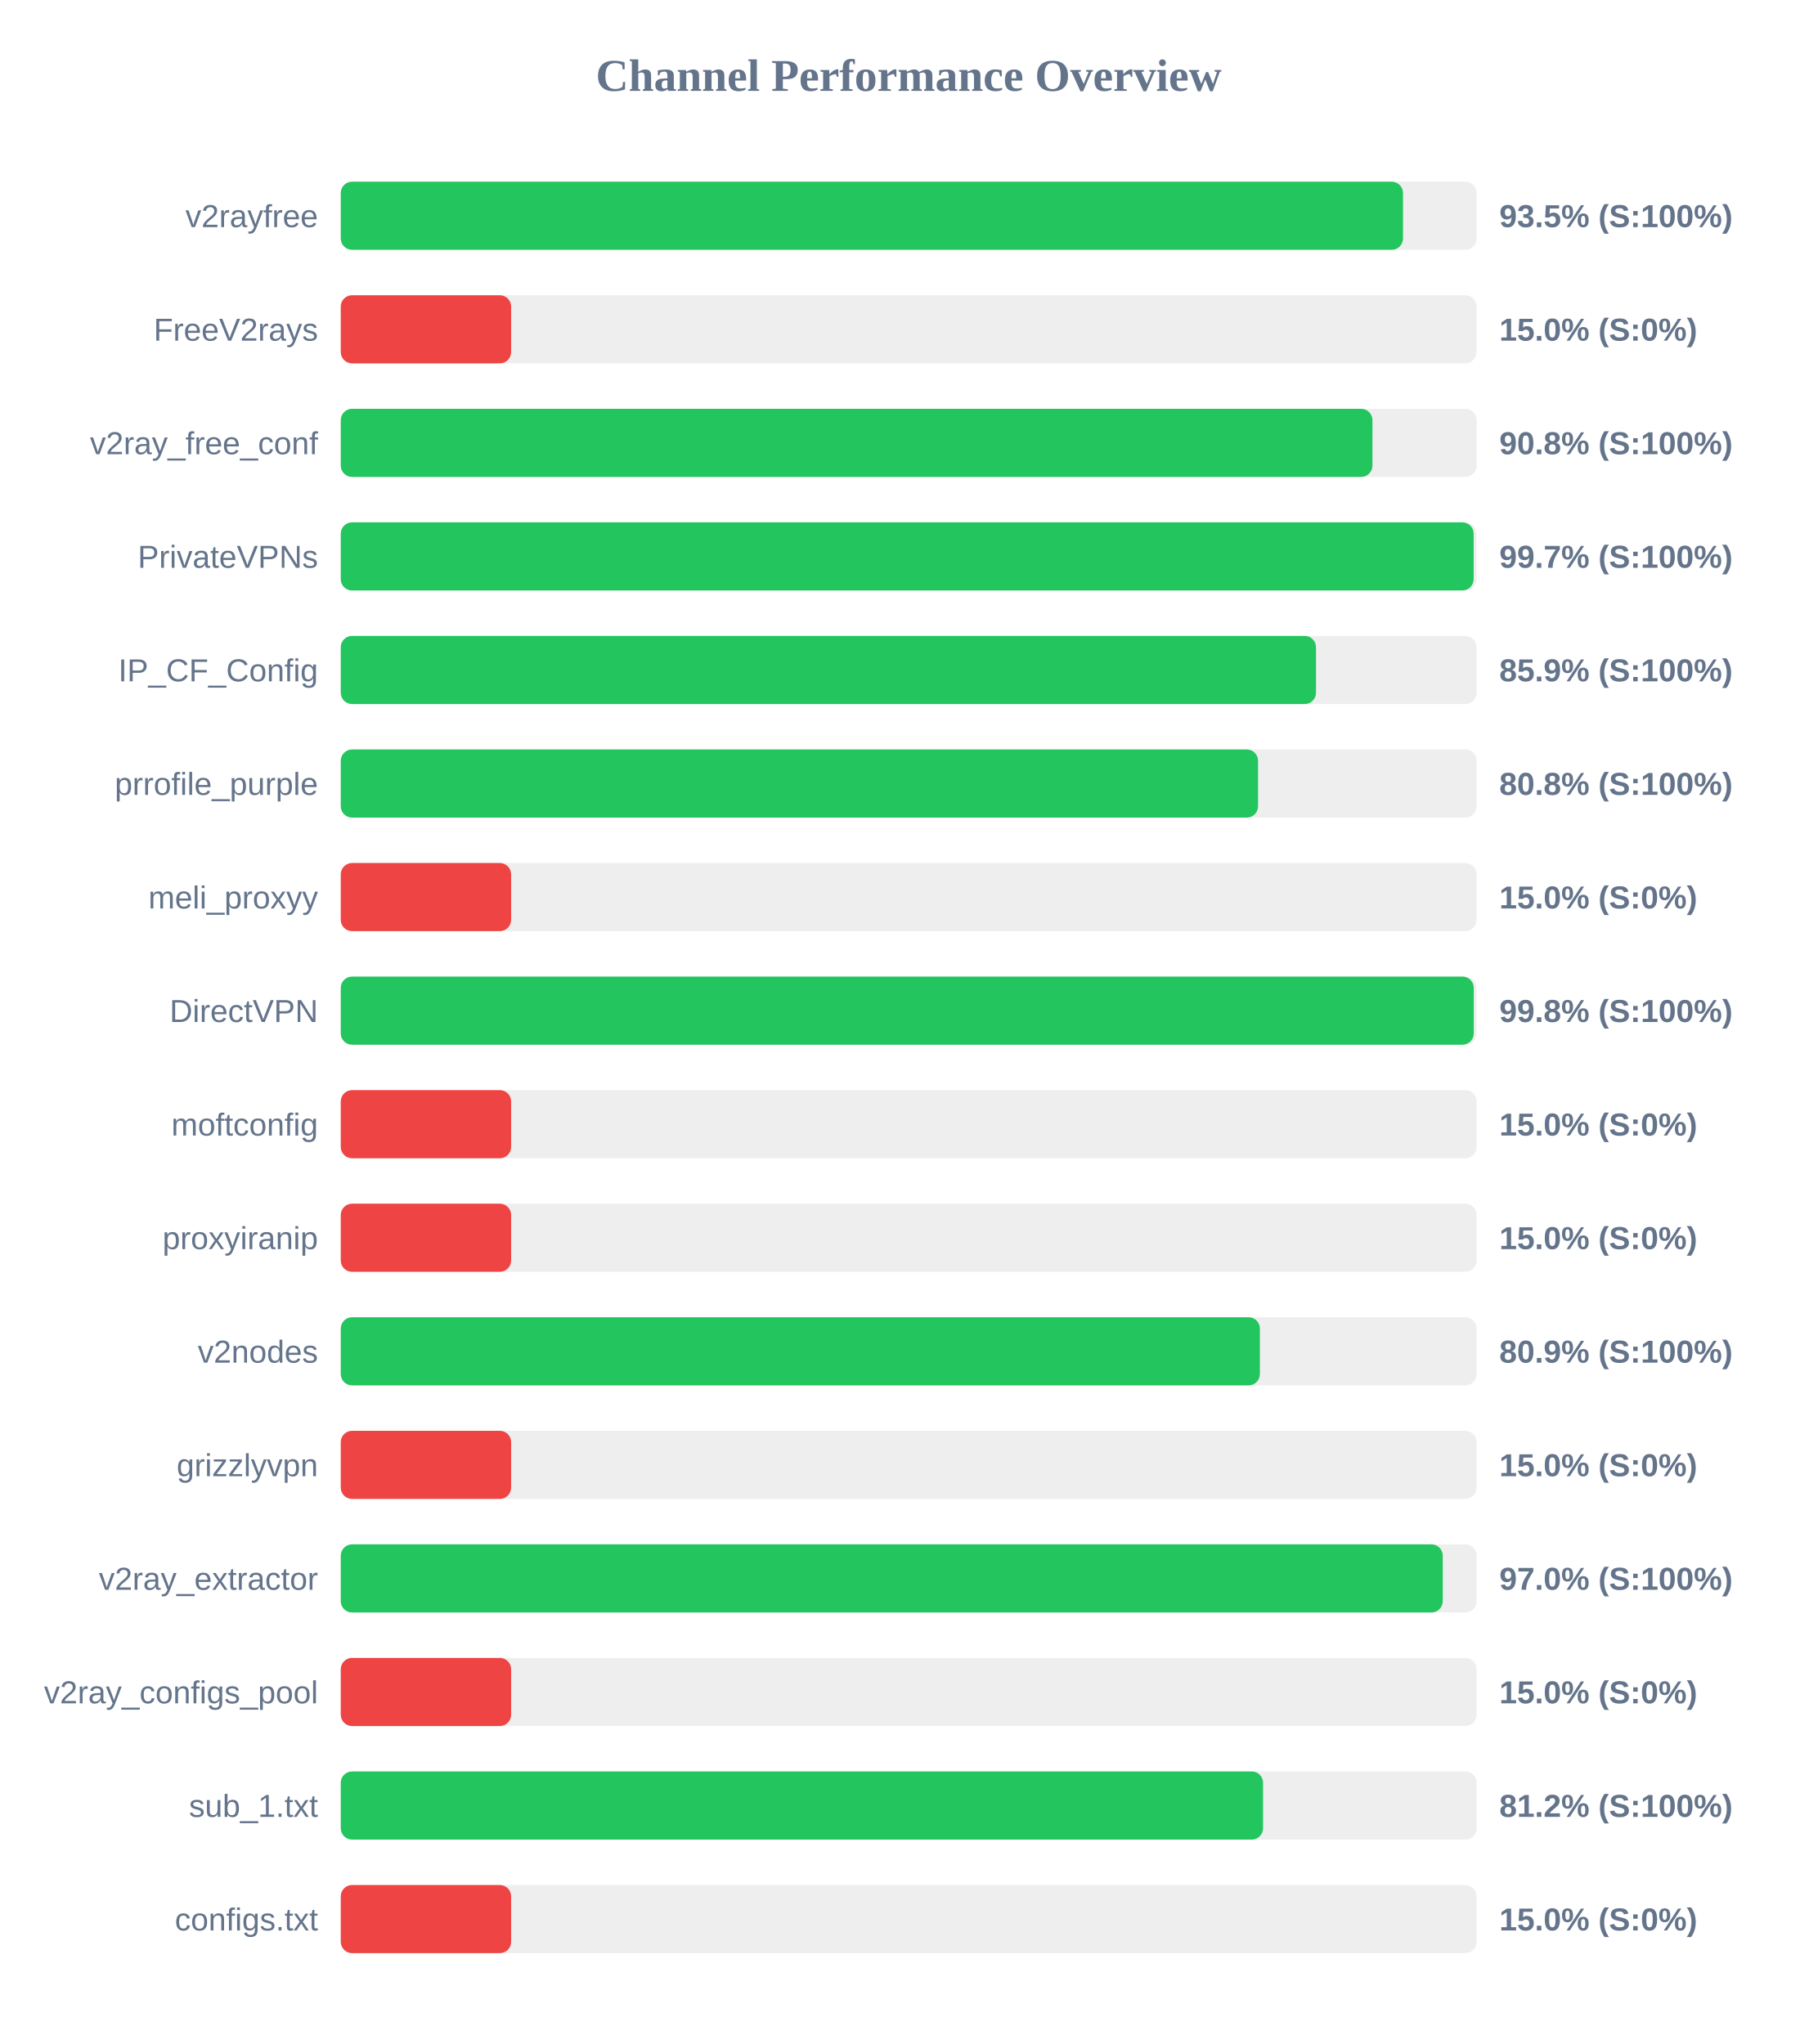
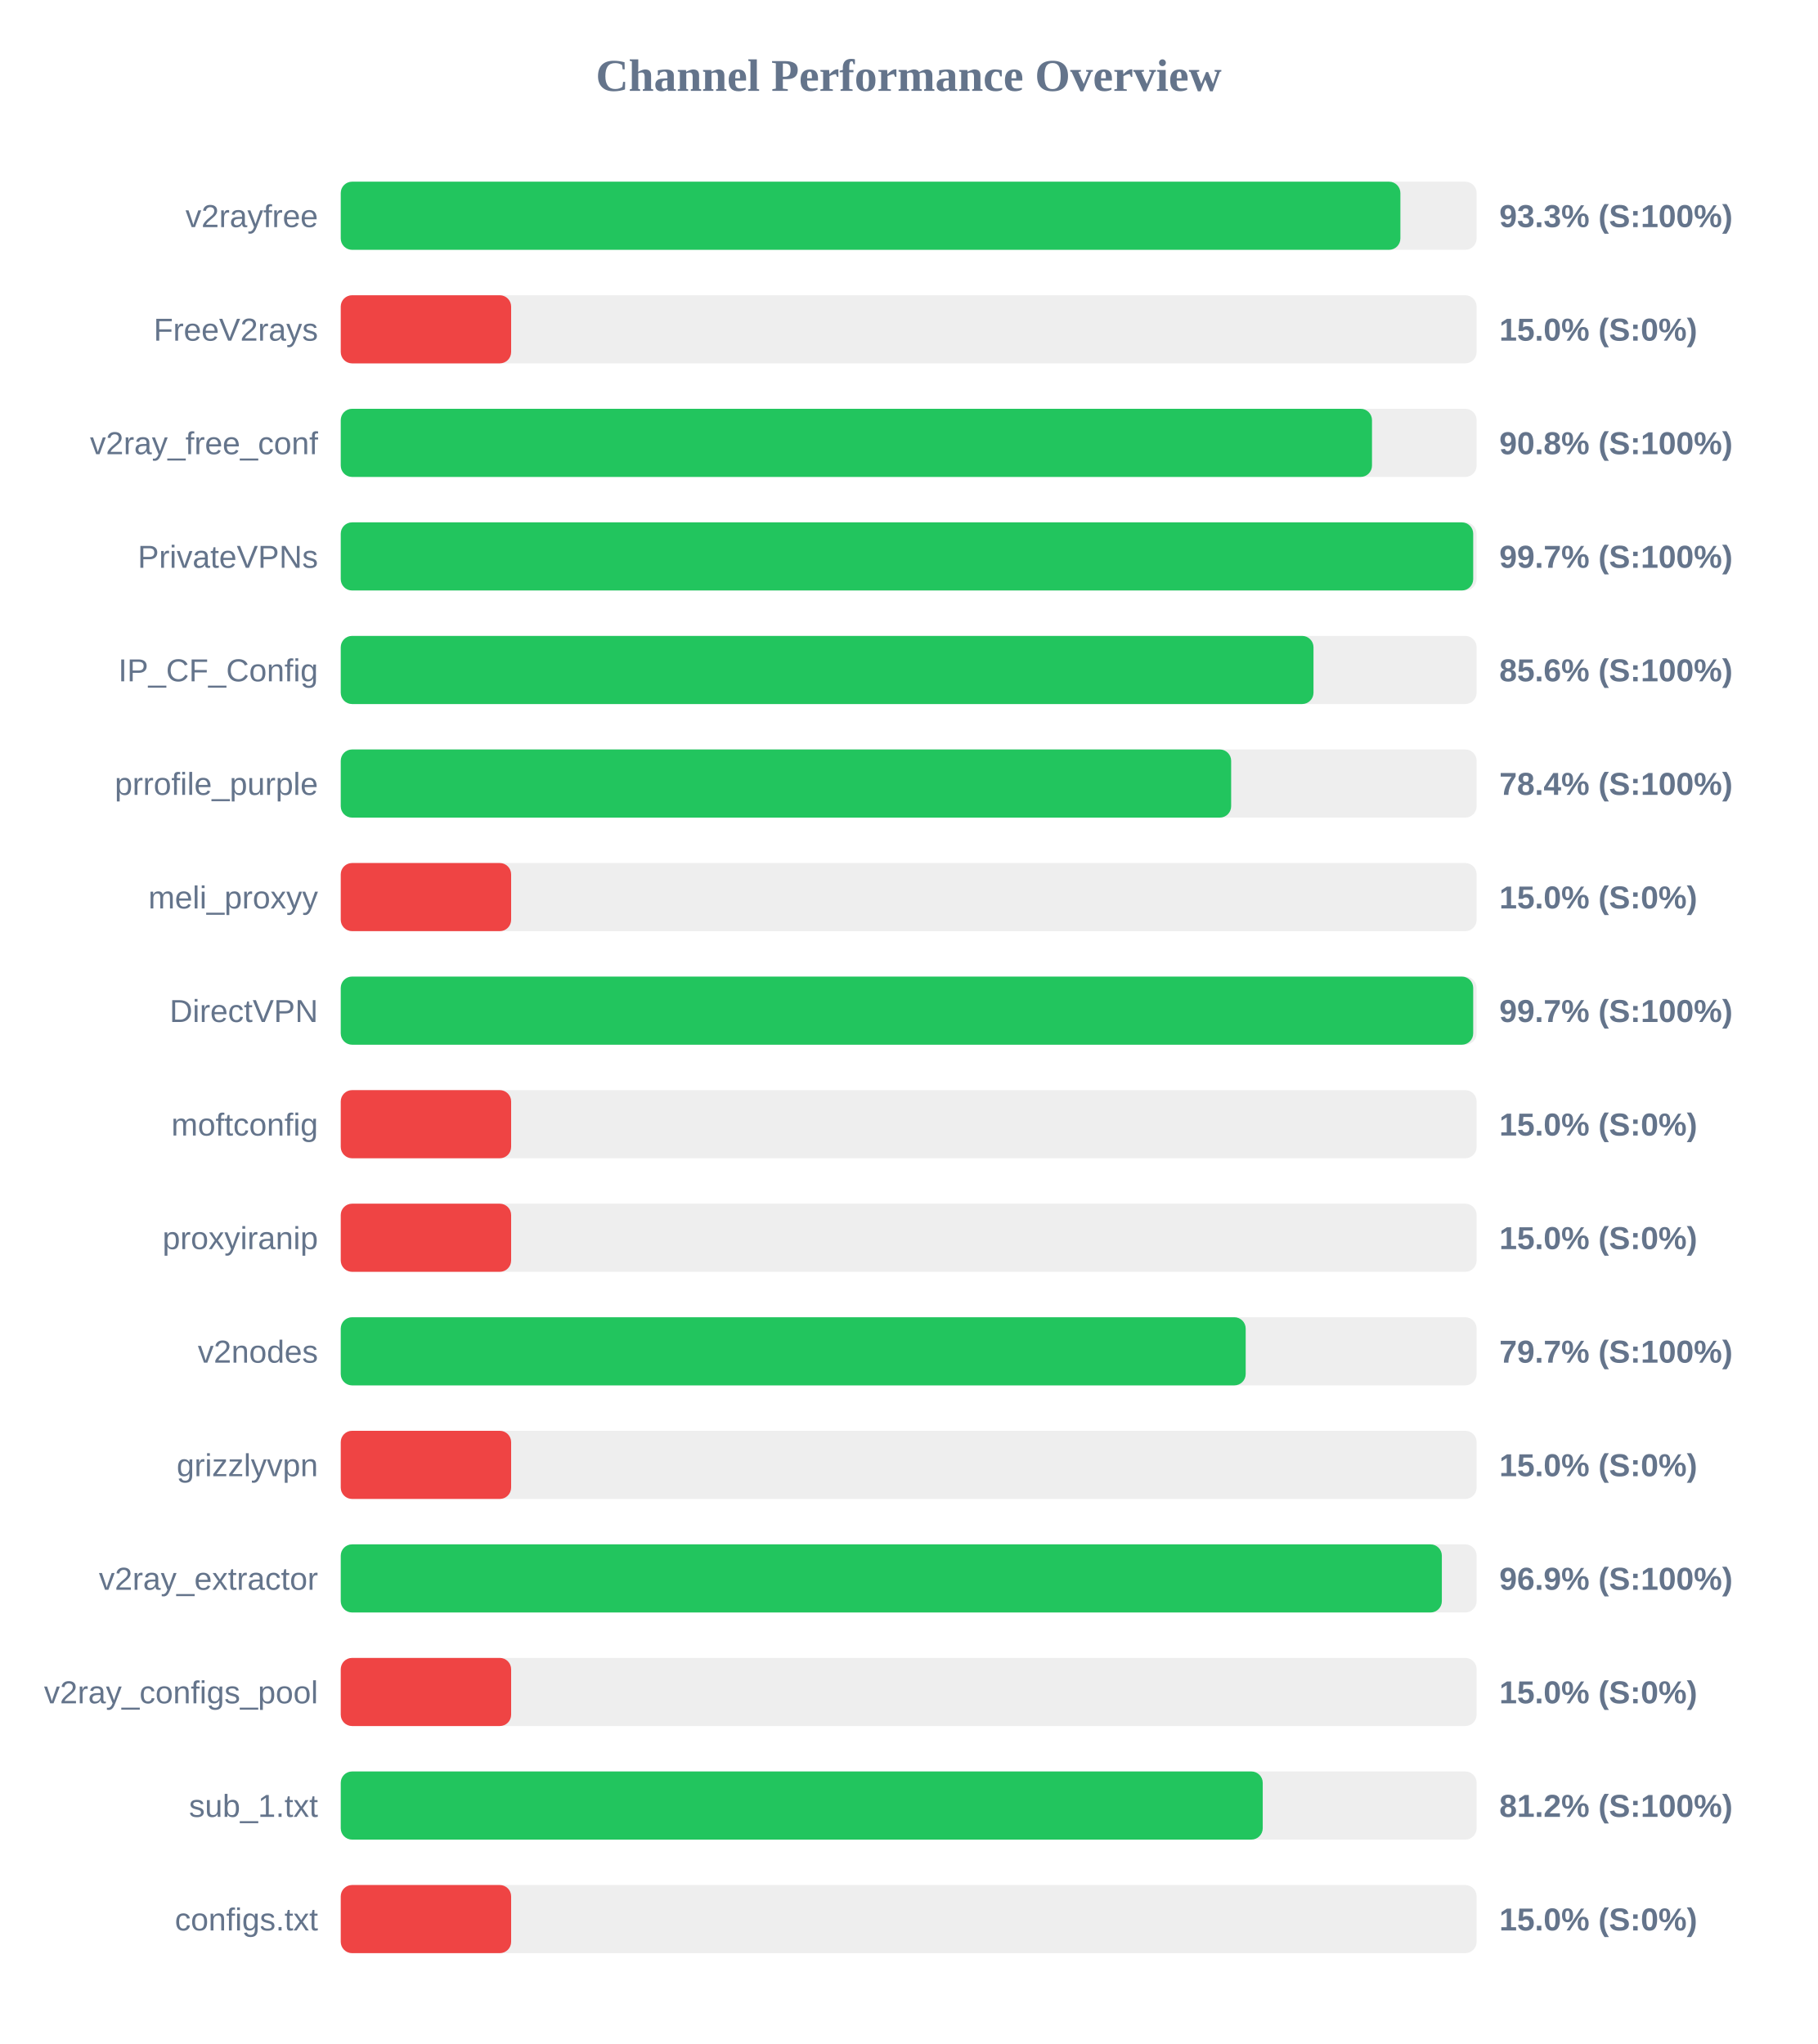
<svg xmlns="http://www.w3.org/2000/svg" width="800" height="900" version="1.1">
  <style>
        .row { font: 14px Arial; fill: #64748b; }
        .score { font: bold 14px Arial; fill: #64748b; }
    </style>
  <text x="400" y="40" text-anchor="middle" font-size="20px" font-weight="bold" fill="#64748b">Channel Performance Overview</text>
  <rect x="150" y="80" width="500" height="30" fill="#eee" rx="5" />
-   <rect x="150" y="80" width="467.6" height="30" fill="#22c55e" rx="5" />
+   <rect x="150" y="80" width="466.45" height="30" fill="#22c55e" rx="5" />
  <text x="140" y="100" text-anchor="end" class="row">v2rayfree</text>
-   <text x="660" y="100" text-anchor="start" class="score">93.5% (S:100%)</text>
+   <text x="660" y="100" text-anchor="start" class="score">93.3% (S:100%)</text>
  <rect x="150" y="130" width="500" height="30" fill="#eee" rx="5" />
  <rect x="150" y="130" width="75.0" height="30" fill="#ef4444" rx="5" />
  <text x="140" y="150" text-anchor="end" class="row">FreeV2rays</text>
  <text x="660" y="150" text-anchor="start" class="score">15.0% (S:0%)</text>
  <rect x="150" y="180" width="500" height="30" fill="#eee" rx="5" />
-   <rect x="150" y="180" width="454.15" height="30" fill="#22c55e" rx="5" />
+   <rect x="150" y="180" width="453.95" height="30" fill="#22c55e" rx="5" />
  <text x="140" y="200" text-anchor="end" class="row">v2ray_free_conf</text>
  <text x="660" y="200" text-anchor="start" class="score">90.8% (S:100%)</text>
  <rect x="150" y="230" width="500" height="30" fill="#eee" rx="5" />
-   <rect x="150" y="230" width="498.7" height="30" fill="#22c55e" rx="5" />
+   <rect x="150" y="230" width="498.5" height="30" fill="#22c55e" rx="5" />
  <text x="140" y="250" text-anchor="end" class="row">PrivateVPNs</text>
  <text x="660" y="250" text-anchor="start" class="score">99.7% (S:100%)</text>
  <rect x="150" y="280" width="500" height="30" fill="#eee" rx="5" />
-   <rect x="150" y="280" width="429.3" height="30" fill="#22c55e" rx="5" />
+   <rect x="150" y="280" width="428.2" height="30" fill="#22c55e" rx="5" />
  <text x="140" y="300" text-anchor="end" class="row">IP_CF_Config</text>
-   <text x="660" y="300" text-anchor="start" class="score">85.9% (S:100%)</text>
+   <text x="660" y="300" text-anchor="start" class="score">85.6% (S:100%)</text>
  <rect x="150" y="330" width="500" height="30" fill="#eee" rx="5" />
-   <rect x="150" y="330" width="403.8" height="30" fill="#22c55e" rx="5" />
+   <rect x="150" y="330" width="391.95" height="30" fill="#22c55e" rx="5" />
  <text x="140" y="350" text-anchor="end" class="row">prrofile_purple</text>
-   <text x="660" y="350" text-anchor="start" class="score">80.8% (S:100%)</text>
+   <text x="660" y="350" text-anchor="start" class="score">78.4% (S:100%)</text>
  <rect x="150" y="380" width="500" height="30" fill="#eee" rx="5" />
  <rect x="150" y="380" width="75.0" height="30" fill="#ef4444" rx="5" />
  <text x="140" y="400" text-anchor="end" class="row">meli_proxyy</text>
  <text x="660" y="400" text-anchor="start" class="score">15.0% (S:0%)</text>
  <rect x="150" y="430" width="500" height="30" fill="#eee" rx="5" />
-   <rect x="150" y="430" width="498.75" height="30" fill="#22c55e" rx="5" />
+   <rect x="150" y="430" width="498.5" height="30" fill="#22c55e" rx="5" />
  <text x="140" y="450" text-anchor="end" class="row">DirectVPN</text>
-   <text x="660" y="450" text-anchor="start" class="score">99.8% (S:100%)</text>
+   <text x="660" y="450" text-anchor="start" class="score">99.7% (S:100%)</text>
  <rect x="150" y="480" width="500" height="30" fill="#eee" rx="5" />
  <rect x="150" y="480" width="75.0" height="30" fill="#ef4444" rx="5" />
  <text x="140" y="500" text-anchor="end" class="row">moftconfig</text>
  <text x="660" y="500" text-anchor="start" class="score">15.0% (S:0%)</text>
  <rect x="150" y="530" width="500" height="30" fill="#eee" rx="5" />
  <rect x="150" y="530" width="75.0" height="30" fill="#ef4444" rx="5" />
  <text x="140" y="550" text-anchor="end" class="row">proxyiranip</text>
  <text x="660" y="550" text-anchor="start" class="score">15.0% (S:0%)</text>
  <rect x="150" y="580" width="500" height="30" fill="#eee" rx="5" />
-   <rect x="150" y="580" width="404.6" height="30" fill="#22c55e" rx="5" />
+   <rect x="150" y="580" width="398.35" height="30" fill="#22c55e" rx="5" />
  <text x="140" y="600" text-anchor="end" class="row">v2nodes</text>
-   <text x="660" y="600" text-anchor="start" class="score">80.9% (S:100%)</text>
+   <text x="660" y="600" text-anchor="start" class="score">79.7% (S:100%)</text>
  <rect x="150" y="630" width="500" height="30" fill="#eee" rx="5" />
  <rect x="150" y="630" width="75.0" height="30" fill="#ef4444" rx="5" />
  <text x="140" y="650" text-anchor="end" class="row">grizzlyvpn</text>
  <text x="660" y="650" text-anchor="start" class="score">15.0% (S:0%)</text>
  <rect x="150" y="680" width="500" height="30" fill="#eee" rx="5" />
-   <rect x="150" y="680" width="485.1" height="30" fill="#22c55e" rx="5" />
+   <rect x="150" y="680" width="484.7" height="30" fill="#22c55e" rx="5" />
  <text x="140" y="700" text-anchor="end" class="row">v2ray_extractor</text>
-   <text x="660" y="700" text-anchor="start" class="score">97.0% (S:100%)</text>
+   <text x="660" y="700" text-anchor="start" class="score">96.9% (S:100%)</text>
  <rect x="150" y="730" width="500" height="30" fill="#eee" rx="5" />
  <rect x="150" y="730" width="75.0" height="30" fill="#ef4444" rx="5" />
  <text x="140" y="750" text-anchor="end" class="row">v2ray_configs_pool</text>
  <text x="660" y="750" text-anchor="start" class="score">15.0% (S:0%)</text>
  <rect x="150" y="780" width="500" height="30" fill="#eee" rx="5" />
-   <rect x="150" y="780" width="406.0" height="30" fill="#22c55e" rx="5" />
+   <rect x="150" y="780" width="405.85" height="30" fill="#22c55e" rx="5" />
  <text x="140" y="800" text-anchor="end" class="row">sub_1.txt</text>
  <text x="660" y="800" text-anchor="start" class="score">81.2% (S:100%)</text>
  <rect x="150" y="830" width="500" height="30" fill="#eee" rx="5" />
  <rect x="150" y="830" width="75.0" height="30" fill="#ef4444" rx="5" />
  <text x="140" y="850" text-anchor="end" class="row">configs.txt</text>
  <text x="660" y="850" text-anchor="start" class="score">15.0% (S:0%)</text>
</svg>
